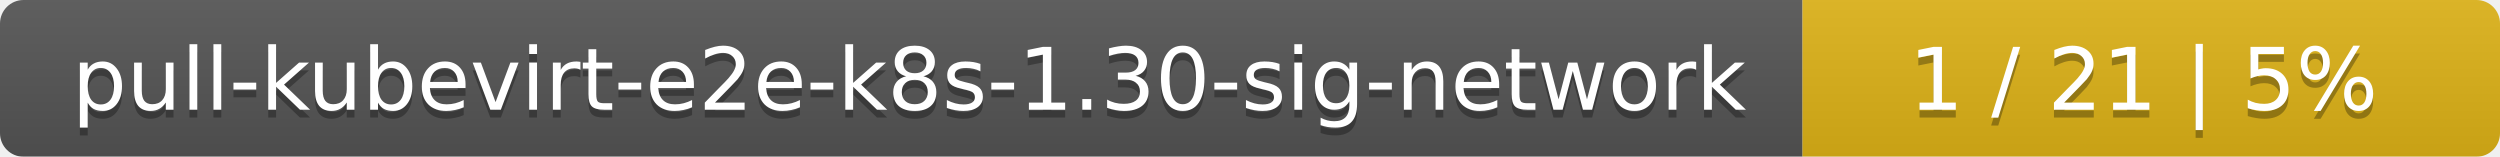
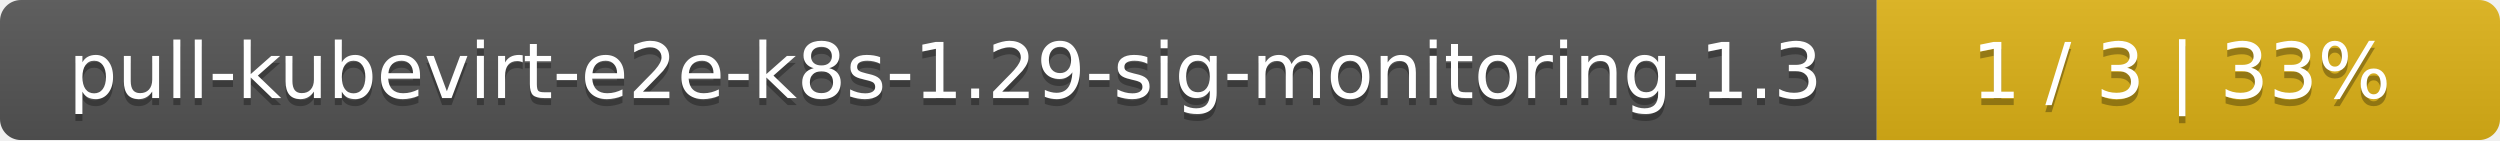
- <svg xmlns="http://www.w3.org/2000/svg" width="319" height="20">
+ <svg xmlns="http://www.w3.org/2000/svg" width="357" height="20">
  <linearGradient id="smooth" x2="0" y2="100%">
    <stop offset="0" stop-color="#bbb" stop-opacity=".1" />
    <stop offset="1" stop-opacity=".1" />
  </linearGradient>
  <mask id="round">
-     <rect width="319" height="20" rx="3" fill="#fff" />
+     <rect width="357" height="20" rx="3" fill="#fff" />
  </mask>
  <g mask="url(#round)">
-     <rect width="230" height="20" fill="#555" />
-     <rect x="230" width="89" height="20" fill="#dfb317" />
-     <rect width="319" height="20" fill="url(#smooth)" />
+     <rect width="268" height="20" fill="#555" />
+     <rect x="268" width="89" height="20" fill="#dfb317" />
+     <rect width="357" height="20" fill="url(#smooth)" />
  </g>
  <g fill="#fff" text-anchor="middle" font-family="DejaVu Sans,Verdana,Geneva,sans-serif" font-size="11">
-     <text x="116" y="15" fill="#010101" fill-opacity=".3">pull-kubevirt-e2e-k8s-1.30-sig-network</text>
-     <text x="116" y="14">pull-kubevirt-e2e-k8s-1.30-sig-network</text>
-     <text x="273.5" y="15" fill="#010101" fill-opacity=".3">1 / 21    |    5%</text>
-     <text x="273.5" y="14">1 / 21    |    5%</text>
+     <text x="135" y="15" fill="#010101" fill-opacity=".3">pull-kubevirt-e2e-k8s-1.29-sig-monitoring-1.3</text>
+     <text x="135" y="14">pull-kubevirt-e2e-k8s-1.29-sig-monitoring-1.3</text>
+     <text x="311.5" y="15" fill="#010101" fill-opacity=".3">1 / 3    |    33%</text>
+     <text x="311.5" y="14">1 / 3    |    33%</text>
  </g>
</svg>
